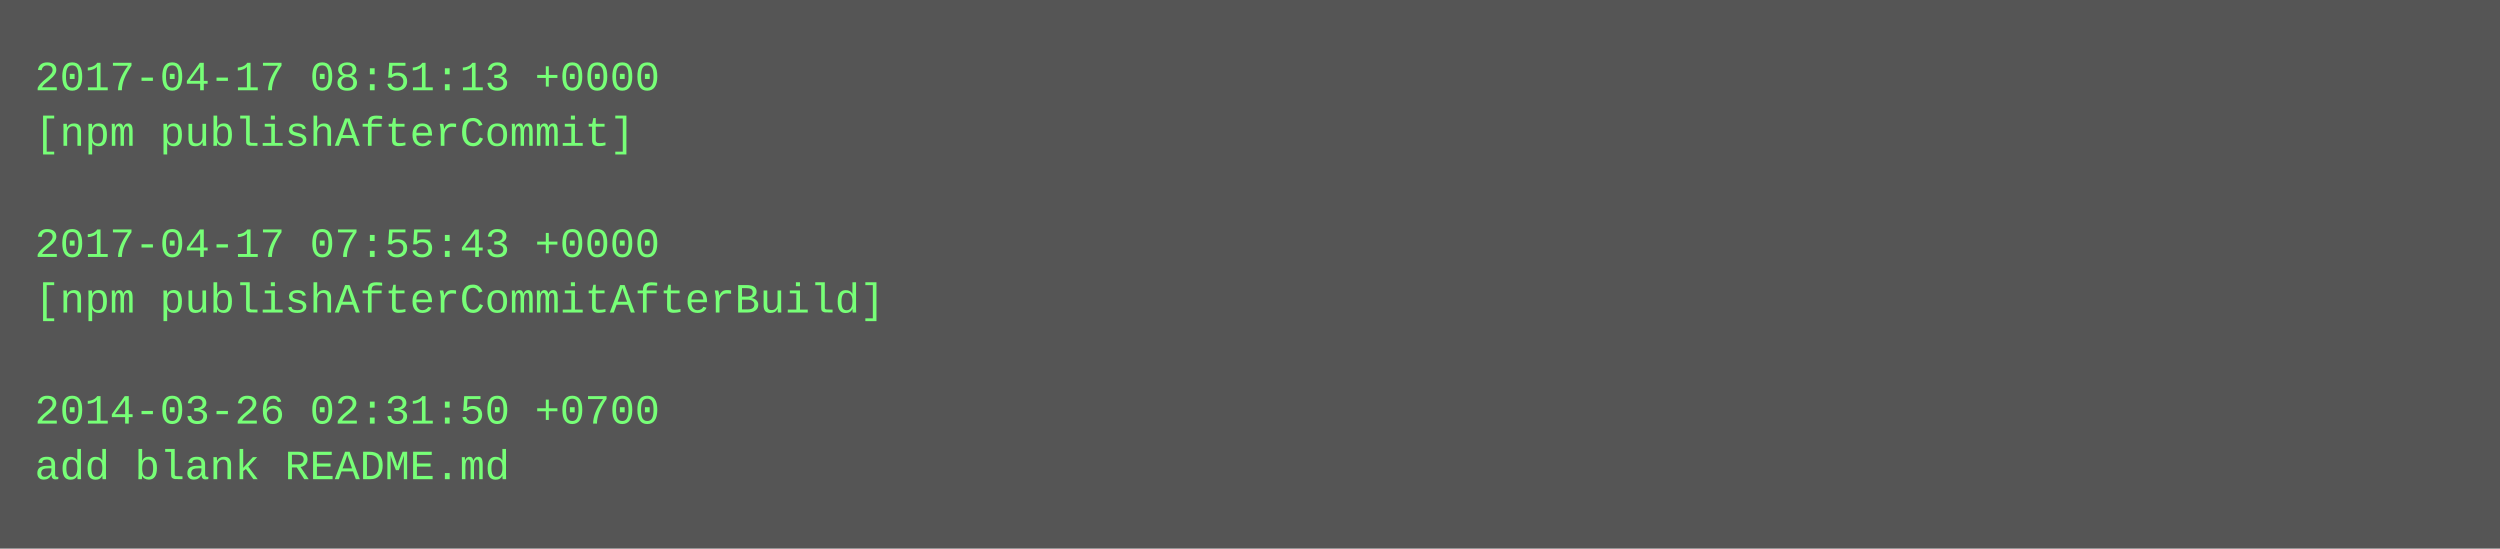
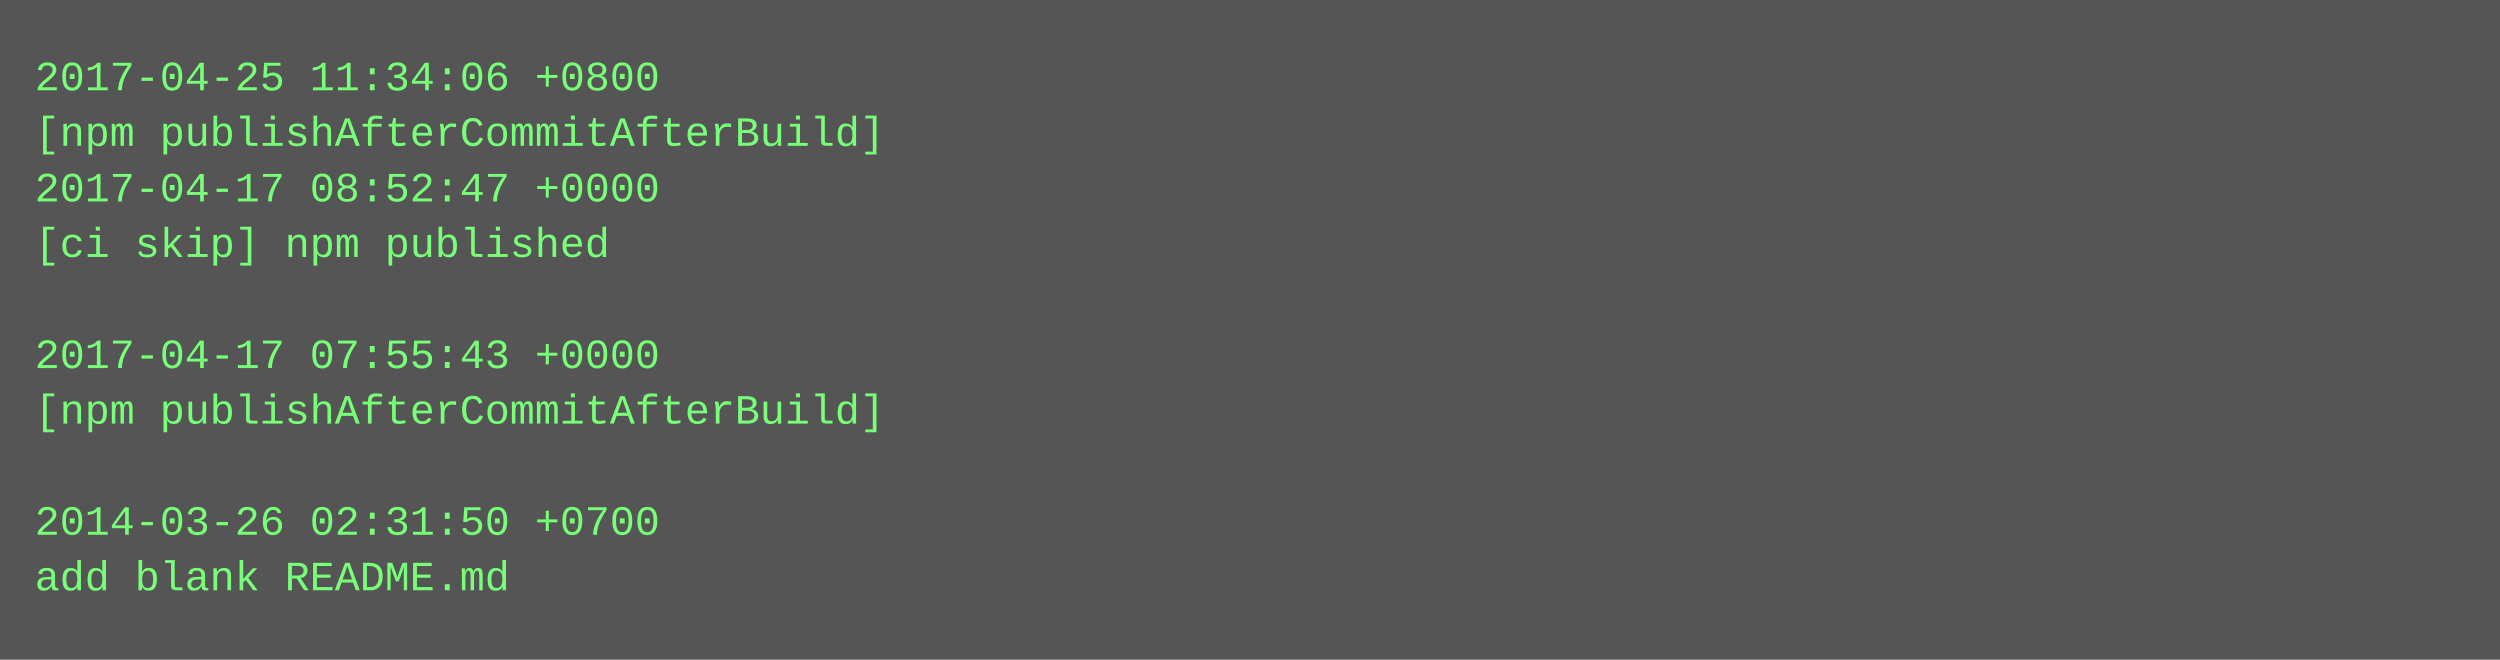
- <svg xmlns="http://www.w3.org/2000/svg" height="158" width="720">
-   <rect height="158" fill="#555" width="720" />
+ <svg xmlns="http://www.w3.org/2000/svg" height="190" width="720">
+   <rect height="190" fill="#555" width="720" />
  <text fill="#7f7" font-family="Courier New" font-size="12" xml:space="preserve">
-     <tspan x="10" y="26">2017-04-17 08:51:13 +0000</tspan>
-     <tspan x="10" y="42">[npm publishAfterCommit]</tspan>
-     <tspan x="10" y="58" />
-     <tspan x="10" y="74">2017-04-17 07:55:43 +0000</tspan>
-     <tspan x="10" y="90">[npm publishAfterCommitAfterBuild]</tspan>
-     <tspan x="10" y="106" />
-     <tspan x="10" y="122">2014-03-26 02:31:50 +0700</tspan>
-     <tspan x="10" y="138">add blank README.md</tspan>
+     <tspan x="10" y="26">2017-04-25 11:34:06 +0800</tspan>
+     <tspan x="10" y="42">[npm publishAfterCommitAfterBuild]</tspan>
+     <tspan x="10" y="58">2017-04-17 08:52:47 +0000</tspan>
+     <tspan x="10" y="74">[ci skip] npm published</tspan>
+     <tspan x="10" y="90" />
+     <tspan x="10" y="106">2017-04-17 07:55:43 +0000</tspan>
+     <tspan x="10" y="122">[npm publishAfterCommitAfterBuild]</tspan>
+     <tspan x="10" y="138" />
+     <tspan x="10" y="154">2014-03-26 02:31:50 +0700</tspan>
+     <tspan x="10" y="170">add blank README.md</tspan>
  </text>
</svg>
